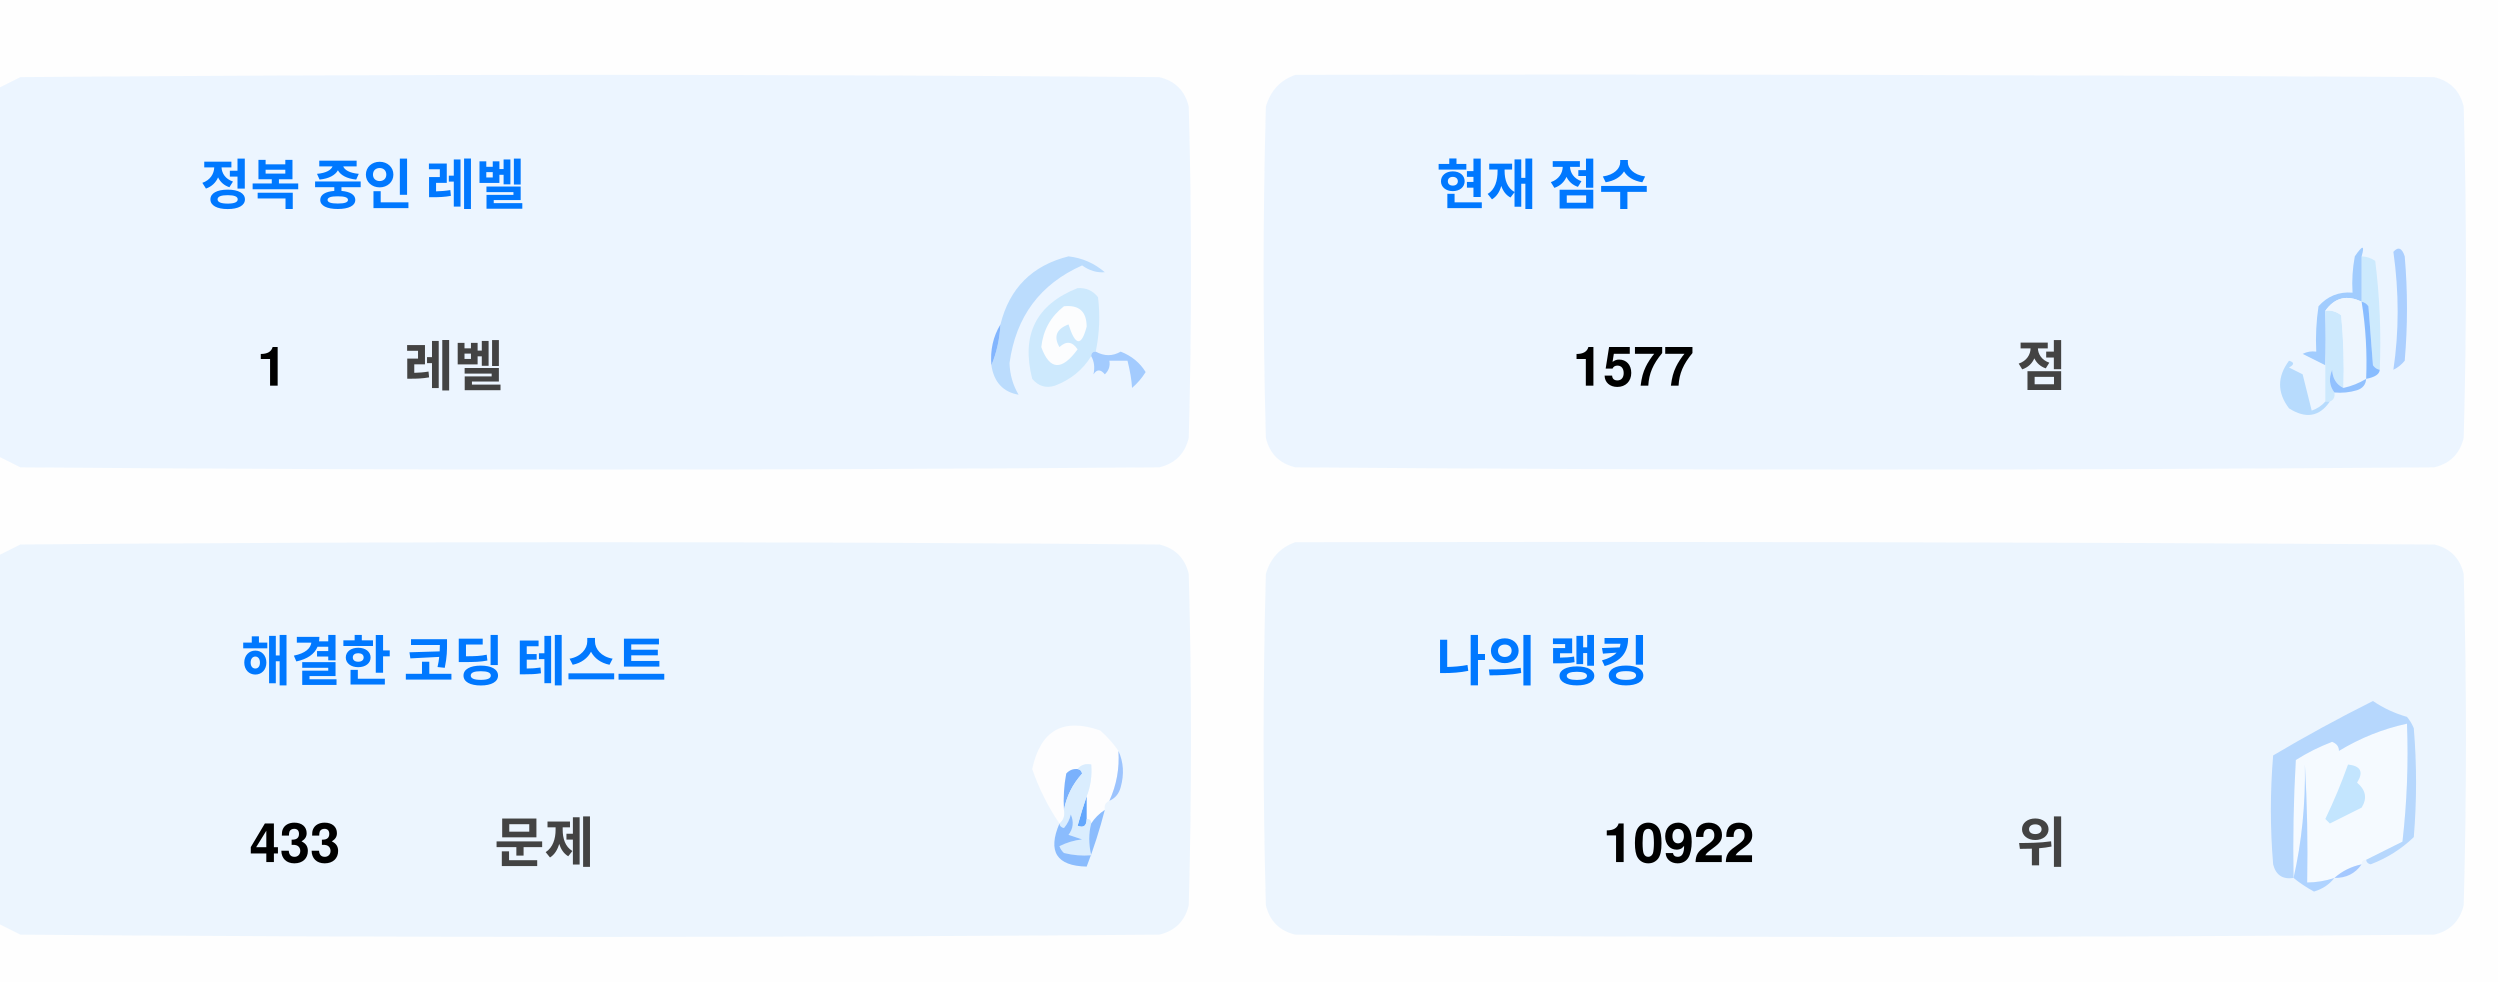
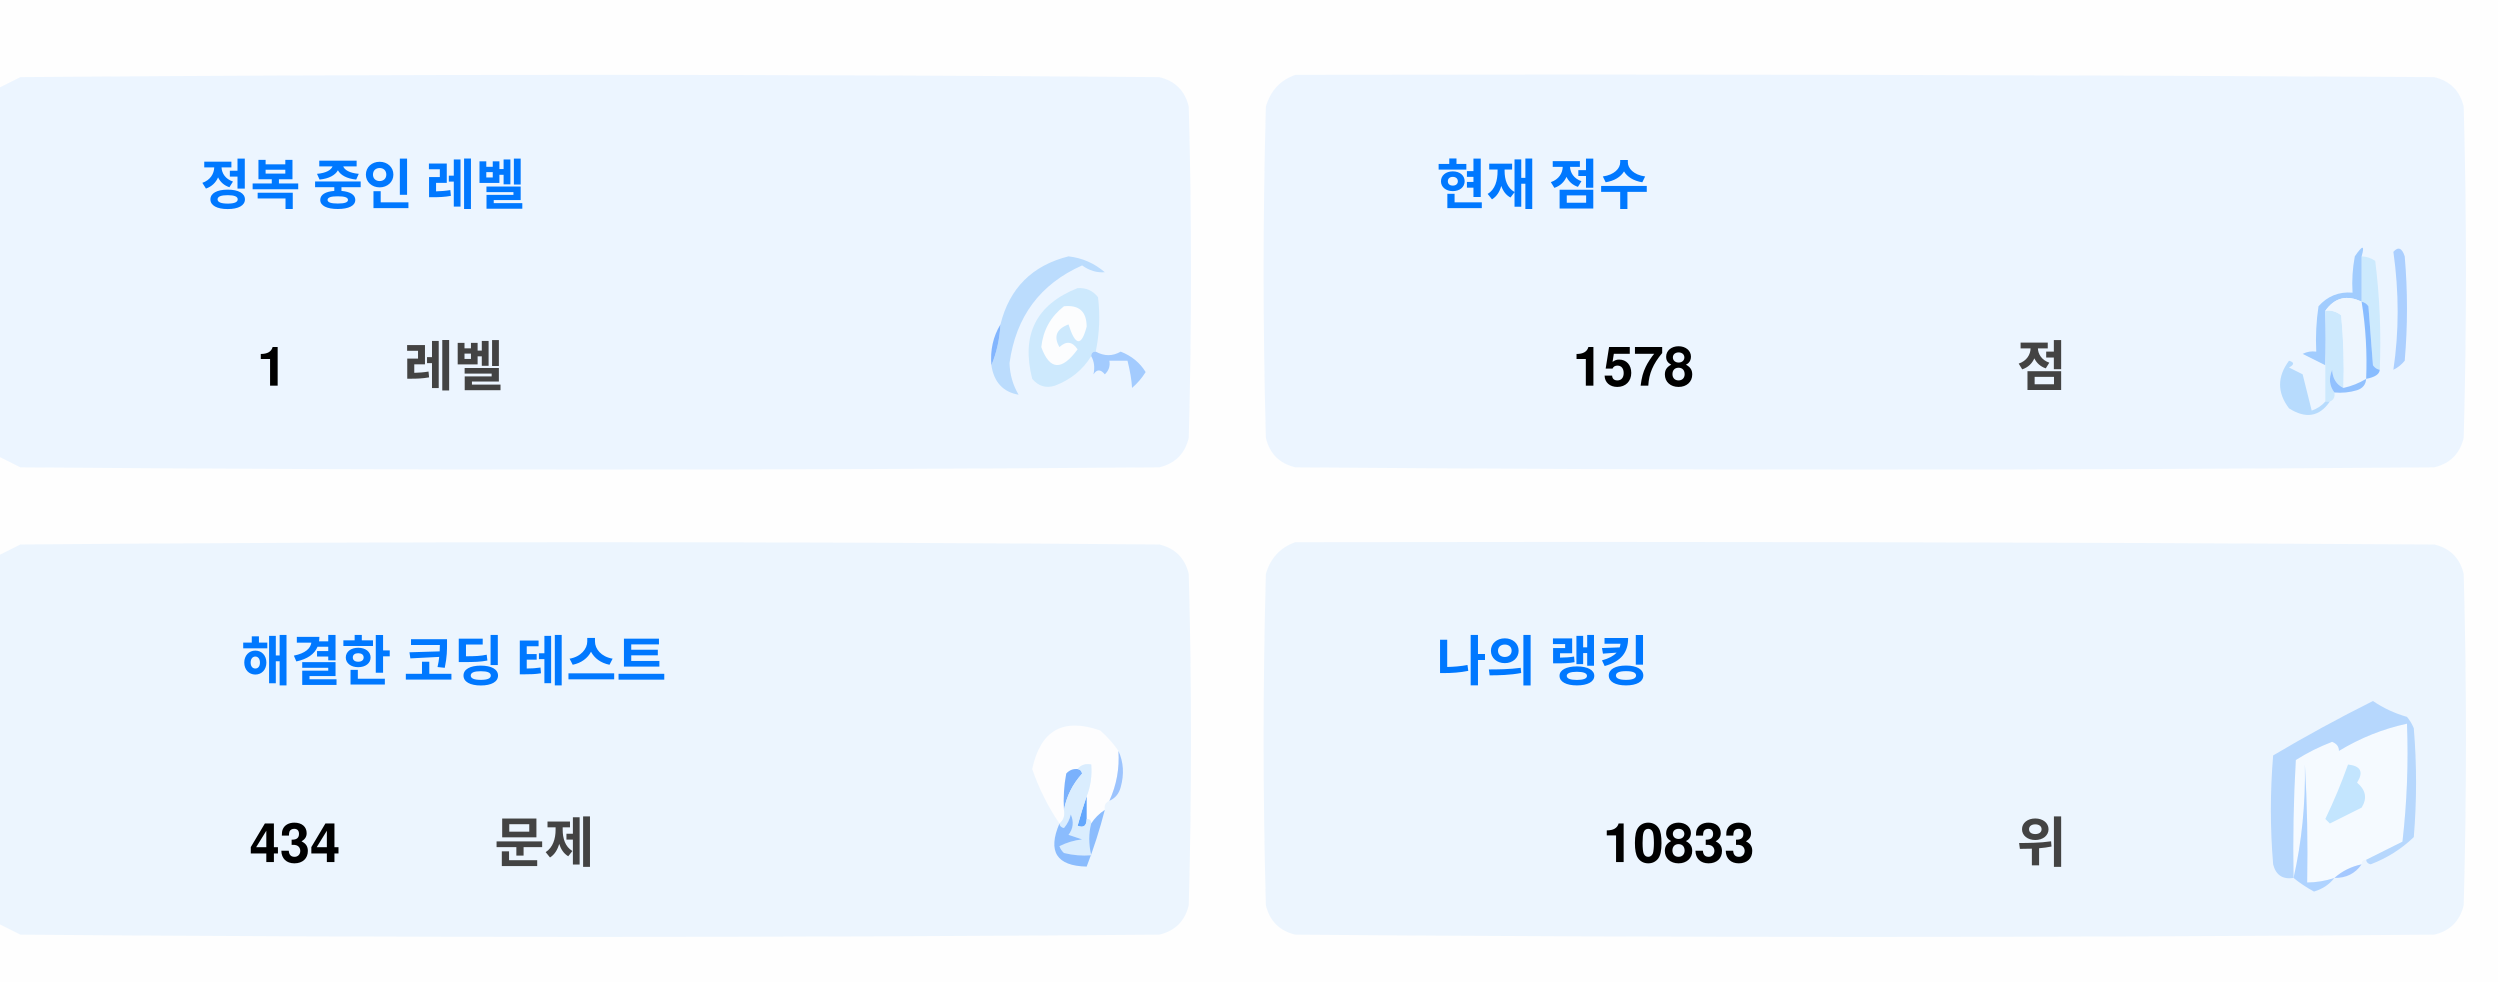
<svg xmlns="http://www.w3.org/2000/svg" version="1.1" width="551px" height="217px" style="shape-rendering:geometricPrecision; text-rendering:geometricPrecision; image-rendering:optimizeQuality; fill-rule:evenodd; clip-rule:evenodd">
  <style>.title {fill: #434343;font-size: 1rem;line-height: 1.5rem;font-weight: bold;font-family: -apple-system, BlinkMacSystemFont, Segoe UI, Helvetica, Arial, sans-serif, Apple Color Emoji, Segoe UI Emoji;}.desc {fill: #434343;font-size: 2.5rem;font-weight: bold;line-height: 1.5rem;font-family: -apple-system, BlinkMacSystemFont, Segoe UI, Helvetica, Arial, sans-serif, Apple Color Emoji, Segoe UI Emoji;}.desc-2 {fill: #434343;font-size: 1rem;font-weight: bold;line-height: 1.5rem;font-family: -apple-system, BlinkMacSystemFont, Segoe UI, Helvetica, Arial, sans-serif, Apple Color Emoji, Segoe UI Emoji;}.text, .desc {animation: twinkling 4s ease-in-out infinite;}@keyframes twinkling {40% { opacity: 1; }50% { opacity: 0.5; }60% { opacity: 1; }70% { opacity: 0.5; }80% { opacity: 1; }}</style>
  <g>
    <path style="opacity:1" fill="#fefefe" d="M -0.5,-0.5 C 183.167,-0.5 366.833,-0.5 550.5,-0.5C 550.5,71.833 550.5,144.167 550.5,216.5C 366.833,216.5 183.167,216.5 -0.5,216.5C -0.5,212.167 -0.5,207.833 -0.5,203.5C 1.14,204.32 2.807,205.153 4.5,206C 88.167,206.667 171.833,206.667 255.5,206C 259,205.167 261.167,203 262,199.5C 262.667,175.167 262.667,150.833 262,126.5C 261.167,123 259,120.833 255.5,120C 171.833,119.333 88.167,119.333 4.5,120C 2.807,120.847 1.14,121.68 -0.5,122.5C -0.5,115.167 -0.5,107.833 -0.5,100.5C 1.14,101.32 2.807,102.153 4.5,103C 88.167,103.667 171.833,103.667 255.5,103C 259,102.167 261.167,100 262,96.5C 262.667,72.167 262.667,47.833 262,23.5C 261.167,20 259,17.833 255.5,17C 171.833,16.333 88.167,16.333 4.5,17C 2.807,17.847 1.14,18.68 -0.5,19.5C -0.5,12.833 -0.5,6.167 -0.5,-0.5 Z" />
  </g>
  <g>
    <path style="opacity:1" fill="#ecf5ff" d="M -0.5,100.5 C -0.5,73.5 -0.5,46.5 -0.5,19.5C 1.14,18.68 2.807,17.847 4.5,17C 88.167,16.333 171.833,16.333 255.5,17C 259,17.833 261.167,20 262,23.5C 262.667,47.833 262.667,72.167 262,96.5C 261.167,100 259,102.167 255.5,103C 171.833,103.667 88.167,103.667 4.5,103C 2.807,102.153 1.14,101.32 -0.5,100.5 Z" />
  </g>
  <g>
    <path style="opacity:1" fill="#ecf5ff" d="M 285.5,16.5 C 369.167,16.333 452.834,16.5 536.5,17C 540,17.833 542.167,20 543,23.5C 543.667,47.833 543.667,72.167 543,96.5C 542.167,100 540,102.167 536.5,103C 452.833,103.667 369.167,103.667 285.5,103C 282,102.167 279.833,100 279,96.5C 278.333,72.167 278.333,47.833 279,23.5C 280.018,19.985 282.185,17.652 285.5,16.5 Z" />
  </g>
  <g>
    <path style="opacity:1" fill="#cdeafd" d="M 520.5,56.5 C 521.583,56.539 522.583,56.873 523.5,57.5C 524.498,65.472 524.831,73.472 524.5,81.5C 523.883,81.389 523.383,81.056 523,80.5C 522.667,76.167 522.333,71.833 522,67.5C 521.617,66.944 521.117,66.611 520.5,66.5C 520.5,63.167 520.5,59.833 520.5,56.5 Z" />
  </g>
  <g>
    <path style="opacity:1" fill="#abcfff" d="M 527.5,55.5 C 528.566,54.308 529.399,54.641 530,56.5C 530.667,64.167 530.667,71.833 530,79.5C 529.311,80.357 528.478,81.023 527.5,81.5C 528.758,73.08 528.758,64.414 527.5,55.5 Z" />
  </g>
  <g>
    <path style="opacity:1" fill="#bbdcfd" d="M 218.5,80.5 C 219.657,77.727 220.324,74.727 220.5,71.5C 222.49,63.51 227.49,58.51 235.5,56.5C 238.528,56.847 241.194,58.014 243.5,60C 241.744,60.141 240.078,59.641 238.5,58.5C 229.247,62.607 223.914,69.773 222.5,80C 222.565,82.526 223.232,84.859 224.5,87C 221.07,86.397 219.07,84.231 218.5,80.5 Z" />
  </g>
  <g>
    <path style="opacity:1" fill="#cde9fd" d="M 241.5,77.5 C 240.833,77.5 240.5,77.833 240.5,78.5C 238.628,81.529 235.961,83.695 232.5,85C 230.536,85.624 228.869,85.124 227.5,83.5C 225.021,73.791 228.354,67.124 237.5,63.5C 239.374,63.39 240.874,64.056 242,65.5C 242.497,69.524 242.331,73.524 241.5,77.5 Z" />
  </g>
  <g>
    <path style="opacity:1" fill="#fcfdfe" d="M 234.5,67.5 C 237.826,67.162 239.493,68.662 239.5,72C 238.334,76.434 237,76.267 235.5,71.5C 232.832,72.515 232.166,74.182 233.5,76.5C 235.017,75.089 236.351,75.256 237.5,77C 234.006,81.771 231.34,81.605 229.5,76.5C 229.904,72.771 231.571,69.771 234.5,67.5 Z" />
  </g>
  <g>
    <path style="opacity:1" fill="#a1ccfe" d="M 520.5,56.5 C 520.5,59.833 520.5,63.167 520.5,66.5C 517.238,64.922 514.572,65.589 512.5,68.5C 512.617,72.81 512.617,76.81 512.5,80.5C 510.86,79.68 509.193,78.847 507.5,78C 508.448,77.517 509.448,77.35 510.5,77.5C 510.335,74.15 510.502,70.817 511,67.5C 512.995,65.253 515.495,64.253 518.5,64.5C 518.336,61.813 518.503,59.146 519,56.5C 520.731,53.969 521.231,53.969 520.5,56.5 Z" />
  </g>
  <g>
    <path style="opacity:1" fill="#cde9fd" d="M 512.5,68.5 C 513.822,68.33 514.989,68.663 516,69.5C 516.499,74.823 516.666,80.156 516.5,85.5C 514.955,84.77 514.122,83.437 514,81.5C 513.22,83.387 513.387,85.054 514.5,86.5C 514.672,87.492 514.338,88.158 513.5,88.5C 513.167,88.5 512.833,88.5 512.5,88.5C 512.5,85.833 512.5,83.167 512.5,80.5C 512.617,76.81 512.617,72.81 512.5,68.5 Z" />
  </g>
  <g>
    <path style="opacity:1" fill="#eef6fe" d="M 520.5,66.5 C 521.407,72.106 521.74,77.773 521.5,83.5C 519.95,84.441 518.284,85.108 516.5,85.5C 516.666,80.156 516.499,74.823 516,69.5C 514.989,68.663 513.822,68.33 512.5,68.5C 514.572,65.589 517.238,64.922 520.5,66.5 Z" />
  </g>
  <g>
    <path style="opacity:1" fill="#88bcff" d="M 520.5,66.5 C 521.117,66.611 521.617,66.944 522,67.5C 522.333,71.833 522.667,76.167 523,80.5C 523.383,81.056 523.883,81.389 524.5,81.5C 524.445,82.469 523.445,83.136 521.5,83.5C 521.74,77.773 521.407,72.106 520.5,66.5 Z" />
  </g>
  <g>
    <path style="opacity:1" fill="#82b5fe" d="M 220.5,71.5 C 220.324,74.727 219.657,77.727 218.5,80.5C 218.215,77.171 218.882,74.171 220.5,71.5 Z" />
  </g>
  <g>
    <path style="opacity:1" fill="#a3cbfe" d="M 240.5,78.5 C 240.5,77.833 240.833,77.5 241.5,77.5C 243.391,78.536 245.224,78.536 247,77.5C 249.391,78.429 251.225,79.929 252.5,82C 251.681,83.319 250.681,84.486 249.5,85.5C 249.409,83.777 249.075,81.777 248.5,79.5C 247.167,79.5 245.833,79.5 244.5,79.5C 244.719,80.675 244.386,81.675 243.5,82.5C 242.575,81.359 241.741,81.359 241,82.5C 241.331,80.981 241.164,79.648 240.5,78.5 Z" />
  </g>
  <g>
    <path style="opacity:1" fill="#b7dbfd" d="M 512.5,88.5 C 512.833,88.5 513.167,88.5 513.5,88.5C 511.199,91.857 508.199,92.357 504.5,90C 501.872,86.535 501.872,83.035 504.5,79.5C 505.696,79.846 505.696,80.346 504.5,81C 505.5,81.5 506.5,82 507.5,82.5C 508.167,85.167 508.833,87.833 509.5,90.5C 510.739,90.058 511.739,89.391 512.5,88.5 Z" />
  </g>
  <g>
    <path style="opacity:1" fill="#92c1fe" d="M 516.5,85.5 C 518.284,85.108 519.95,84.441 521.5,83.5C 521.423,84.75 520.756,85.583 519.5,86C 517.866,86.493 516.199,86.66 514.5,86.5C 513.387,85.054 513.22,83.387 514,81.5C 514.122,83.437 514.955,84.77 516.5,85.5 Z" />
  </g>
  <g>
    <path style="opacity:1" fill="#ecf5fe" d="M -0.5,203.5 C -0.5,176.5 -0.5,149.5 -0.5,122.5C 1.14,121.68 2.807,120.847 4.5,120C 88.167,119.333 171.833,119.333 255.5,120C 259,120.833 261.167,123 262,126.5C 262.667,150.833 262.667,175.167 262,199.5C 261.167,203 259,205.167 255.5,206C 171.833,206.667 88.167,206.667 4.5,206C 2.807,205.153 1.14,204.32 -0.5,203.5 Z" />
  </g>
  <g>
    <path style="opacity:1" fill="#ecf5fe" d="M 285.5,119.5 C 369.167,119.333 452.834,119.5 536.5,120C 540,120.833 542.167,123 543,126.5C 543.667,150.833 543.667,175.167 543,199.5C 542.167,203 540,205.167 536.5,206C 452.833,206.667 369.167,206.667 285.5,206C 282,205.167 279.833,203 279,199.5C 278.333,175.167 278.333,150.833 279,126.5C 280.018,122.985 282.185,120.652 285.5,119.5 Z" />
  </g>
  <g>
    <path style="opacity:1" fill="#fdfdfe" d="M 246.5,165.5 C 246.758,169.367 246.092,173.034 244.5,176.5C 243.662,176.842 243.328,177.508 243.5,178.5C 242.272,179.306 241.272,180.306 240.5,181.5C 240.5,180.833 240.167,180.5 239.5,180.5C 239.5,178.833 239.5,177.167 239.5,175.5C 240.369,173.283 240.702,170.95 240.5,168.5C 239.209,168.263 238.209,168.596 237.5,169.5C 236.504,169.414 235.671,169.748 235,170.5C 234.503,173.146 234.336,175.813 234.5,178.5C 234.737,179.791 234.404,180.791 233.5,181.5C 230.986,177.806 228.986,173.806 227.5,169.5C 229.309,160.957 234.309,158.124 242.5,161C 244.07,162.397 245.404,163.897 246.5,165.5 Z" />
  </g>
  <g>
    <path style="opacity:1" fill="#f5faff" d="M 521.5,189.5 C 520.833,189.5 520.5,189.833 520.5,190.5C 518.181,190.992 516.181,191.992 514.5,193.5C 512.565,194.15 510.565,194.483 508.5,194.5C 508.666,185.827 508.5,177.16 508,168.5C 508.141,177.227 507.308,185.56 505.5,193.5C 505.334,184.827 505.5,176.16 506,167.5C 508.527,165.903 511.194,164.57 514,163.5C 515.011,163.892 515.511,164.559 515.5,165.5C 520.21,162.641 525.21,160.641 530.5,159.5C 530.831,168.192 530.498,176.859 529.5,185.5C 526.807,186.847 524.14,188.18 521.5,189.5 Z" />
  </g>
  <g>
    <path style="opacity:1" fill="#b6d7fd" d="M 521.5,189.5 C 524.14,188.18 526.807,186.847 529.5,185.5C 530.498,176.859 530.831,168.192 530.5,159.5C 525.21,160.641 520.21,162.641 515.5,165.5C 515.511,164.559 515.011,163.892 514,163.5C 511.194,164.57 508.527,165.903 506,167.5C 505.5,176.16 505.334,184.827 505.5,193.5C 503.089,193.863 501.589,192.863 501,190.5C 500.333,182.5 500.333,174.5 501,166.5C 508.173,162.246 515.507,158.246 523,154.5C 525.304,156.068 527.804,157.235 530.5,158C 531.126,158.75 531.626,159.584 532,160.5C 532.667,168.5 532.667,176.5 532,184.5C 529.292,187.111 526.125,189.111 522.5,190.5C 521.893,190.376 521.56,190.043 521.5,189.5 Z" />
  </g>
  <g>
    <path style="opacity:1" fill="#c3e5fe" d="M 517.5,168.5 C 520.317,168.801 520.984,170.134 519.5,172.5C 521.439,174.122 521.772,175.956 520.5,178C 518.167,179.167 515.833,180.333 513.5,181.5C 513.167,181.167 512.833,180.833 512.5,180.5C 514.414,176.515 516.081,172.515 517.5,168.5 Z" />
  </g>
  <g>
    <path style="opacity:1" fill="#7ab1fc" d="M 237.5,169.5 C 238.043,169.56 238.376,169.893 238.5,170.5C 236.395,172.836 235.062,175.503 234.5,178.5C 234.336,175.813 234.503,173.146 235,170.5C 235.671,169.748 236.504,169.414 237.5,169.5 Z" />
  </g>
  <g>
    <path style="opacity:1" fill="#afd3ff" d="M 514.5,193.5 C 513.378,194.947 511.878,195.947 510,196.5C 508.348,195.601 506.848,194.601 505.5,193.5C 507.308,185.56 508.141,177.227 508,168.5C 508.5,177.16 508.666,185.827 508.5,194.5C 510.565,194.483 512.565,194.15 514.5,193.5 Z" />
  </g>
  <g>
    <path style="opacity:1" fill="#9cc3fd" d="M 246.5,165.5 C 247.634,167.966 247.801,170.633 247,173.5C 246.623,174.942 245.79,175.942 244.5,176.5C 246.092,173.034 246.758,169.367 246.5,165.5 Z" />
  </g>
  <g>
    <path style="opacity:1" fill="#62a6fc" d="M 239.5,175.5 C 239.5,177.167 239.5,178.833 239.5,180.5C 239.483,182.028 238.816,182.528 237.5,182C 238.117,179.723 238.784,177.556 239.5,175.5 Z" />
  </g>
  <g>
    <path style="opacity:1" fill="#daedfe" d="M 237.5,169.5 C 238.209,168.596 239.209,168.263 240.5,168.5C 240.702,170.95 240.369,173.283 239.5,175.5C 238.784,177.556 238.117,179.723 237.5,182C 238.816,182.528 239.483,182.028 239.5,180.5C 240.167,180.5 240.5,180.833 240.5,181.5C 239.918,183.669 239.918,186.002 240.5,188.5C 238.473,188.662 236.473,188.495 234.5,188C 234.043,187.586 233.709,187.086 233.5,186.5C 235.078,185.702 236.744,185.202 238.5,185C 237.5,184.667 236.5,184.333 235.5,184C 236.554,182.612 236.72,181.112 236,179.5C 235.751,180.624 235.251,181.624 234.5,182.5C 233.893,182.376 233.56,182.043 233.5,181.5C 234.404,180.791 234.737,179.791 234.5,178.5C 235.062,175.503 236.395,172.836 238.5,170.5C 238.376,169.893 238.043,169.56 237.5,169.5 Z" />
  </g>
  <g>
    <path style="opacity:1" fill="#8bbcfd" d="M 243.5,178.5 C 242.395,182.803 241.062,186.969 239.5,191C 232.857,190.847 230.857,187.68 233.5,181.5C 233.56,182.043 233.893,182.376 234.5,182.5C 235.251,181.624 235.751,180.624 236,179.5C 236.72,181.112 236.554,182.612 235.5,184C 236.5,184.333 237.5,184.667 238.5,185C 236.744,185.202 235.078,185.702 233.5,186.5C 233.709,187.086 234.043,187.586 234.5,188C 236.473,188.495 238.473,188.662 240.5,188.5C 239.918,186.002 239.918,183.669 240.5,181.5C 241.272,180.306 242.272,179.306 243.5,178.5 Z" />
  </g>
  <g>
    <path style="opacity:1" fill="#a4c8ff" d="M 520.5,190.5 C 519.089,192.539 517.089,193.539 514.5,193.5C 516.181,191.992 518.181,190.992 520.5,190.5 Z" />
  </g>
  <text text-anchor="middle" x="80" y="45" class="title" style="fill:#0078ff;" stroke="#none" stroke-width="1">정복 중인 레벨</text>
  <text text-anchor="middle" x="60" y="85" class="desc" style="fill:#000000;" stroke="#none" stroke-width="1">1</text>
  <text text-anchor="middle" x="100" y="85" class="desc-2" style="fill:#434343;" stroke="#none" stroke-width="1">레벨</text>
  <text text-anchor="middle" x="340" y="45" class="title" style="fill:#0078ff;" stroke="#none" stroke-width="1">현재 점수</text>
-   <text text-anchor="middle" x="360" y="85" class="desc" style="fill:#000000;" stroke="#none" stroke-width="1">1577</text>
+   <text text-anchor="middle" x="360" y="85" class="desc" style="fill:#000000;" stroke="#none" stroke-width="1">1578</text>
  <text text-anchor="middle" x="450" y="85" class="desc-2" style="fill:#434343;" stroke="#none" stroke-width="1">점</text>
  <text text-anchor="middle" x="100" y="150" class="title" style="fill:#0078ff;" stroke="#none" stroke-width="1">해결한 코딩 테스트</text>
-   <text text-anchor="middle" x="65" y="190" class="desc" style="fill:#000000;" stroke="#none" stroke-width="1">433</text>
+   <text text-anchor="middle" x="65" y="190" class="desc" style="fill:#000000;" stroke="#none" stroke-width="1">434</text>
  <text text-anchor="middle" x="120" y="190" class="desc-2" style="fill:#434343;" stroke="#none" stroke-width="1">문제</text>
  <text text-anchor="middle" x="340" y="150" class="title" style="fill:#0078ff;" stroke="#none" stroke-width="1">나의 랭킹</text>
-   <text text-anchor="middle" x="370" y="190" class="desc" style="fill:#000000;" stroke="#none" stroke-width="1">10922</text>
+   <text text-anchor="middle" x="370" y="190" class="desc" style="fill:#000000;" stroke="#none" stroke-width="1">10833</text>
  <text text-anchor="middle" x="450" y="190" class="desc-2" style="fill:#434343;" stroke="#none" stroke-width="1">위</text>
</svg>
